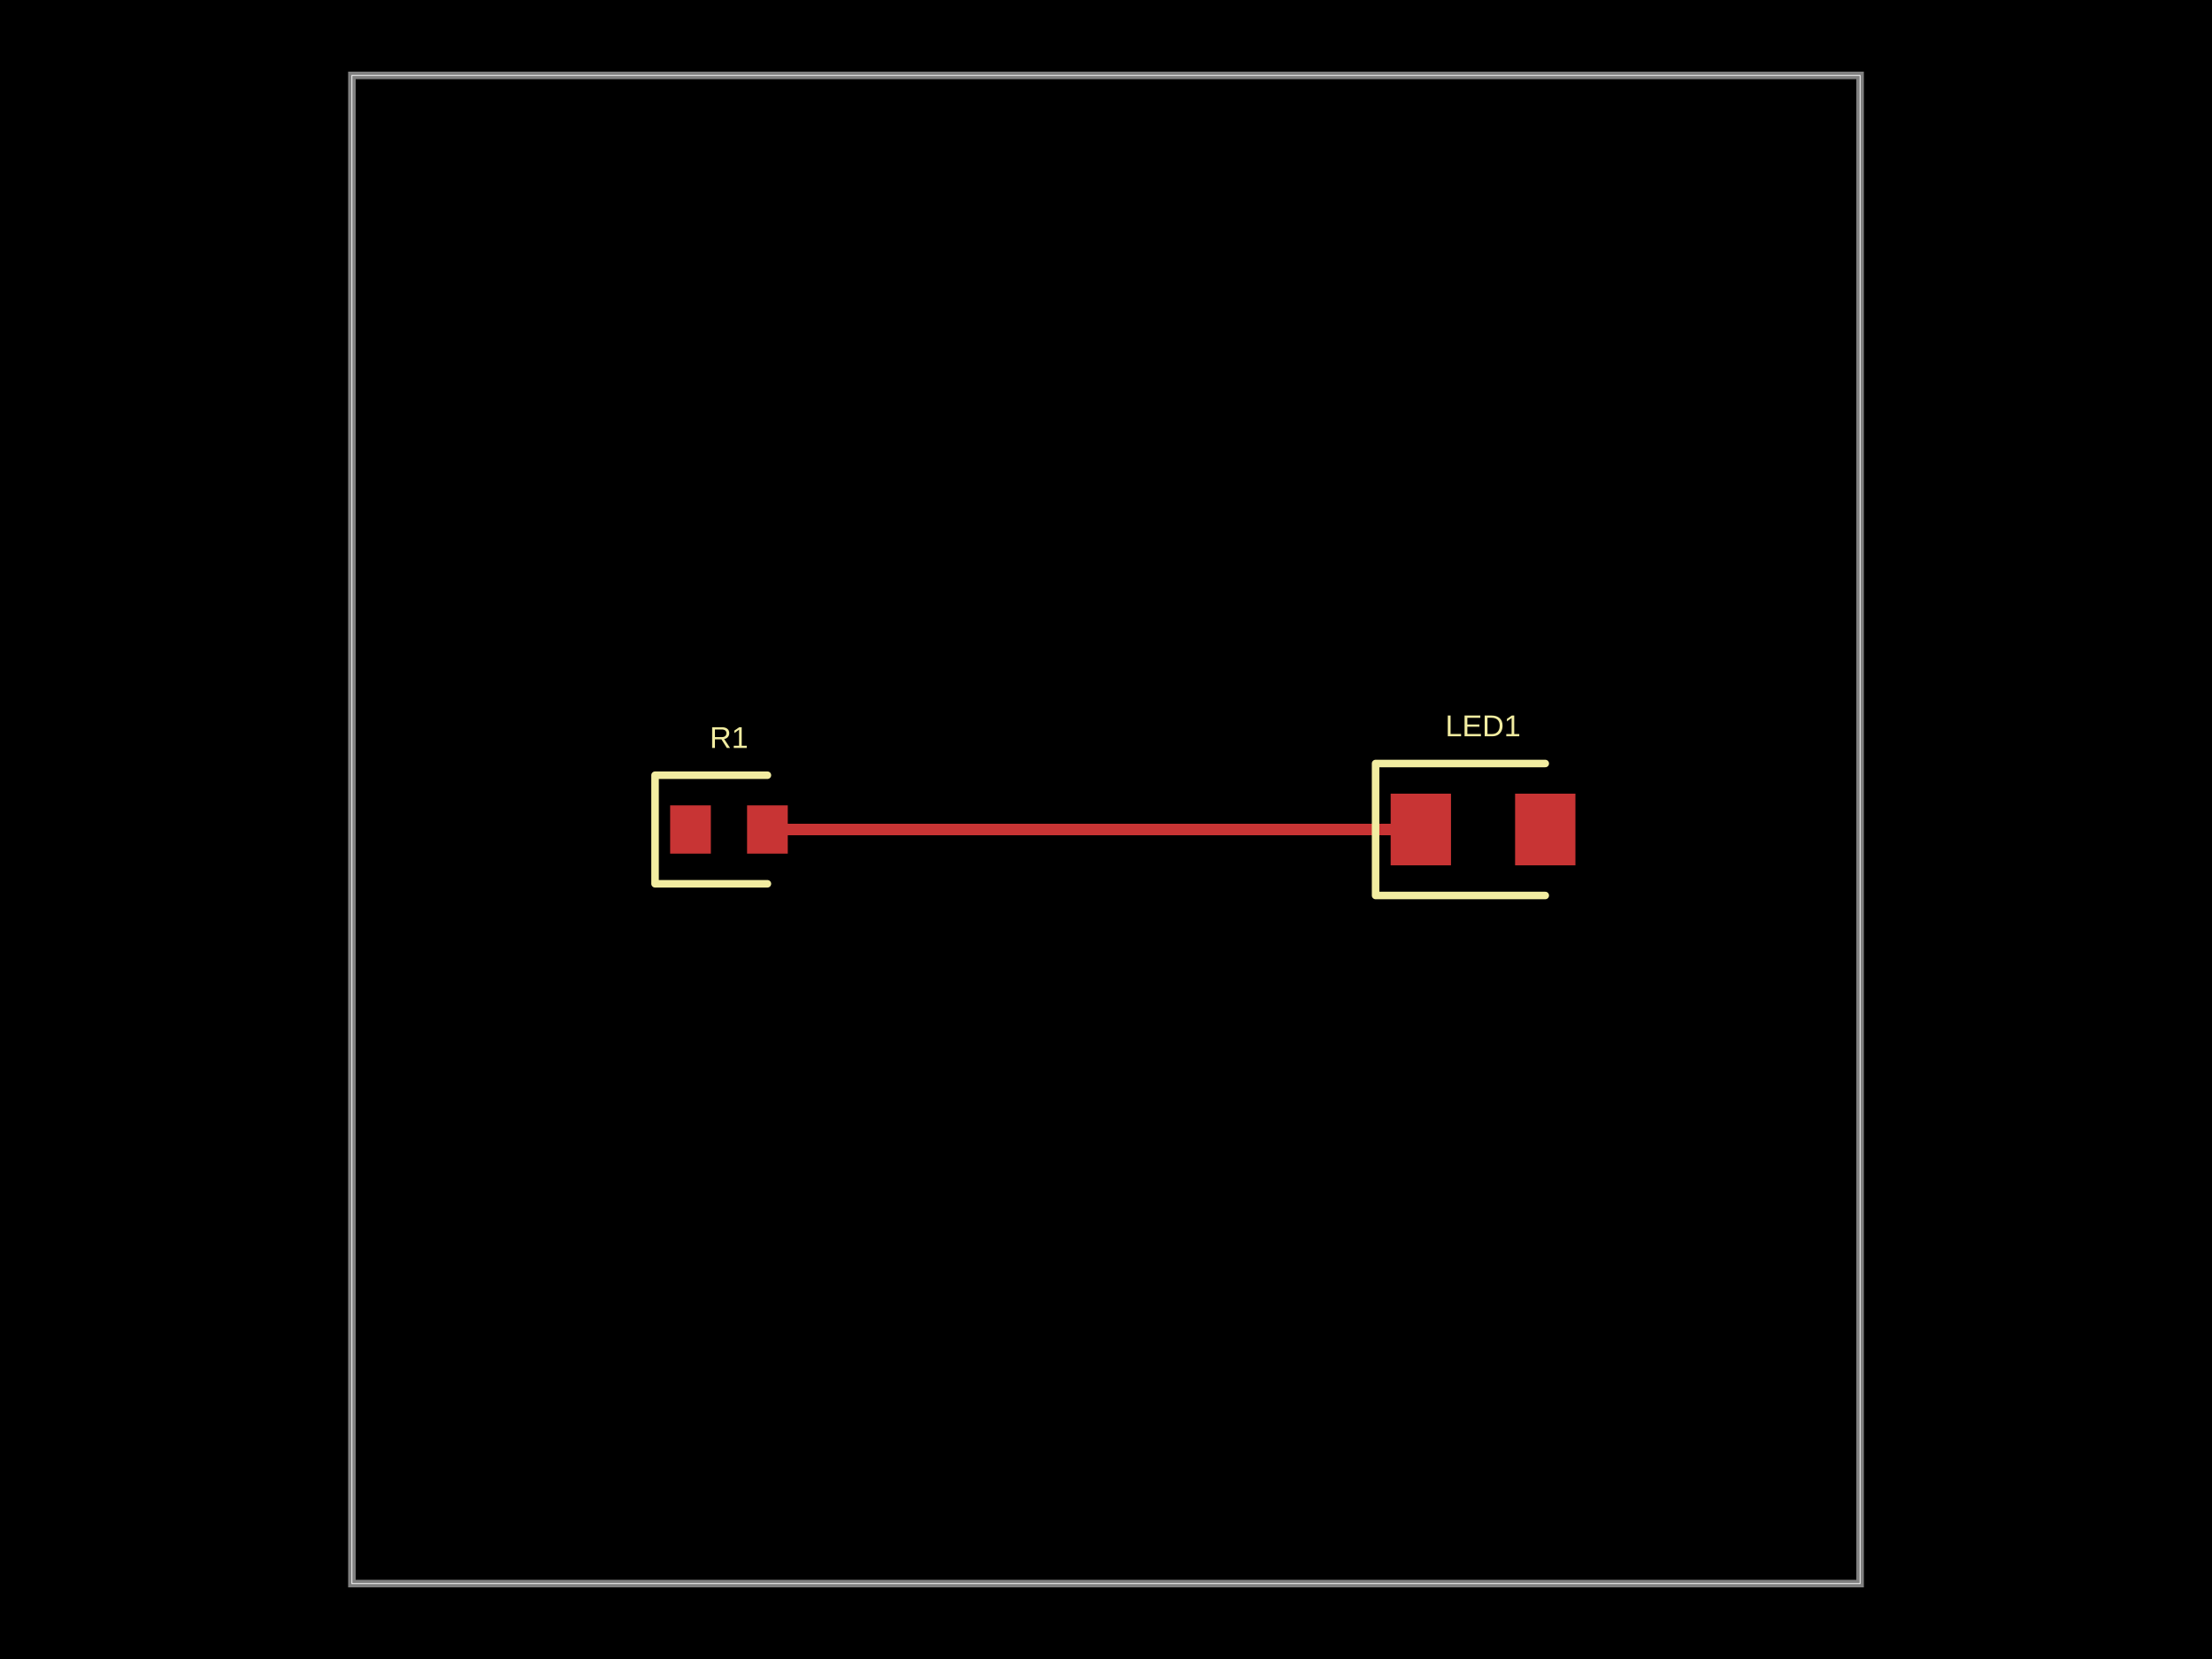
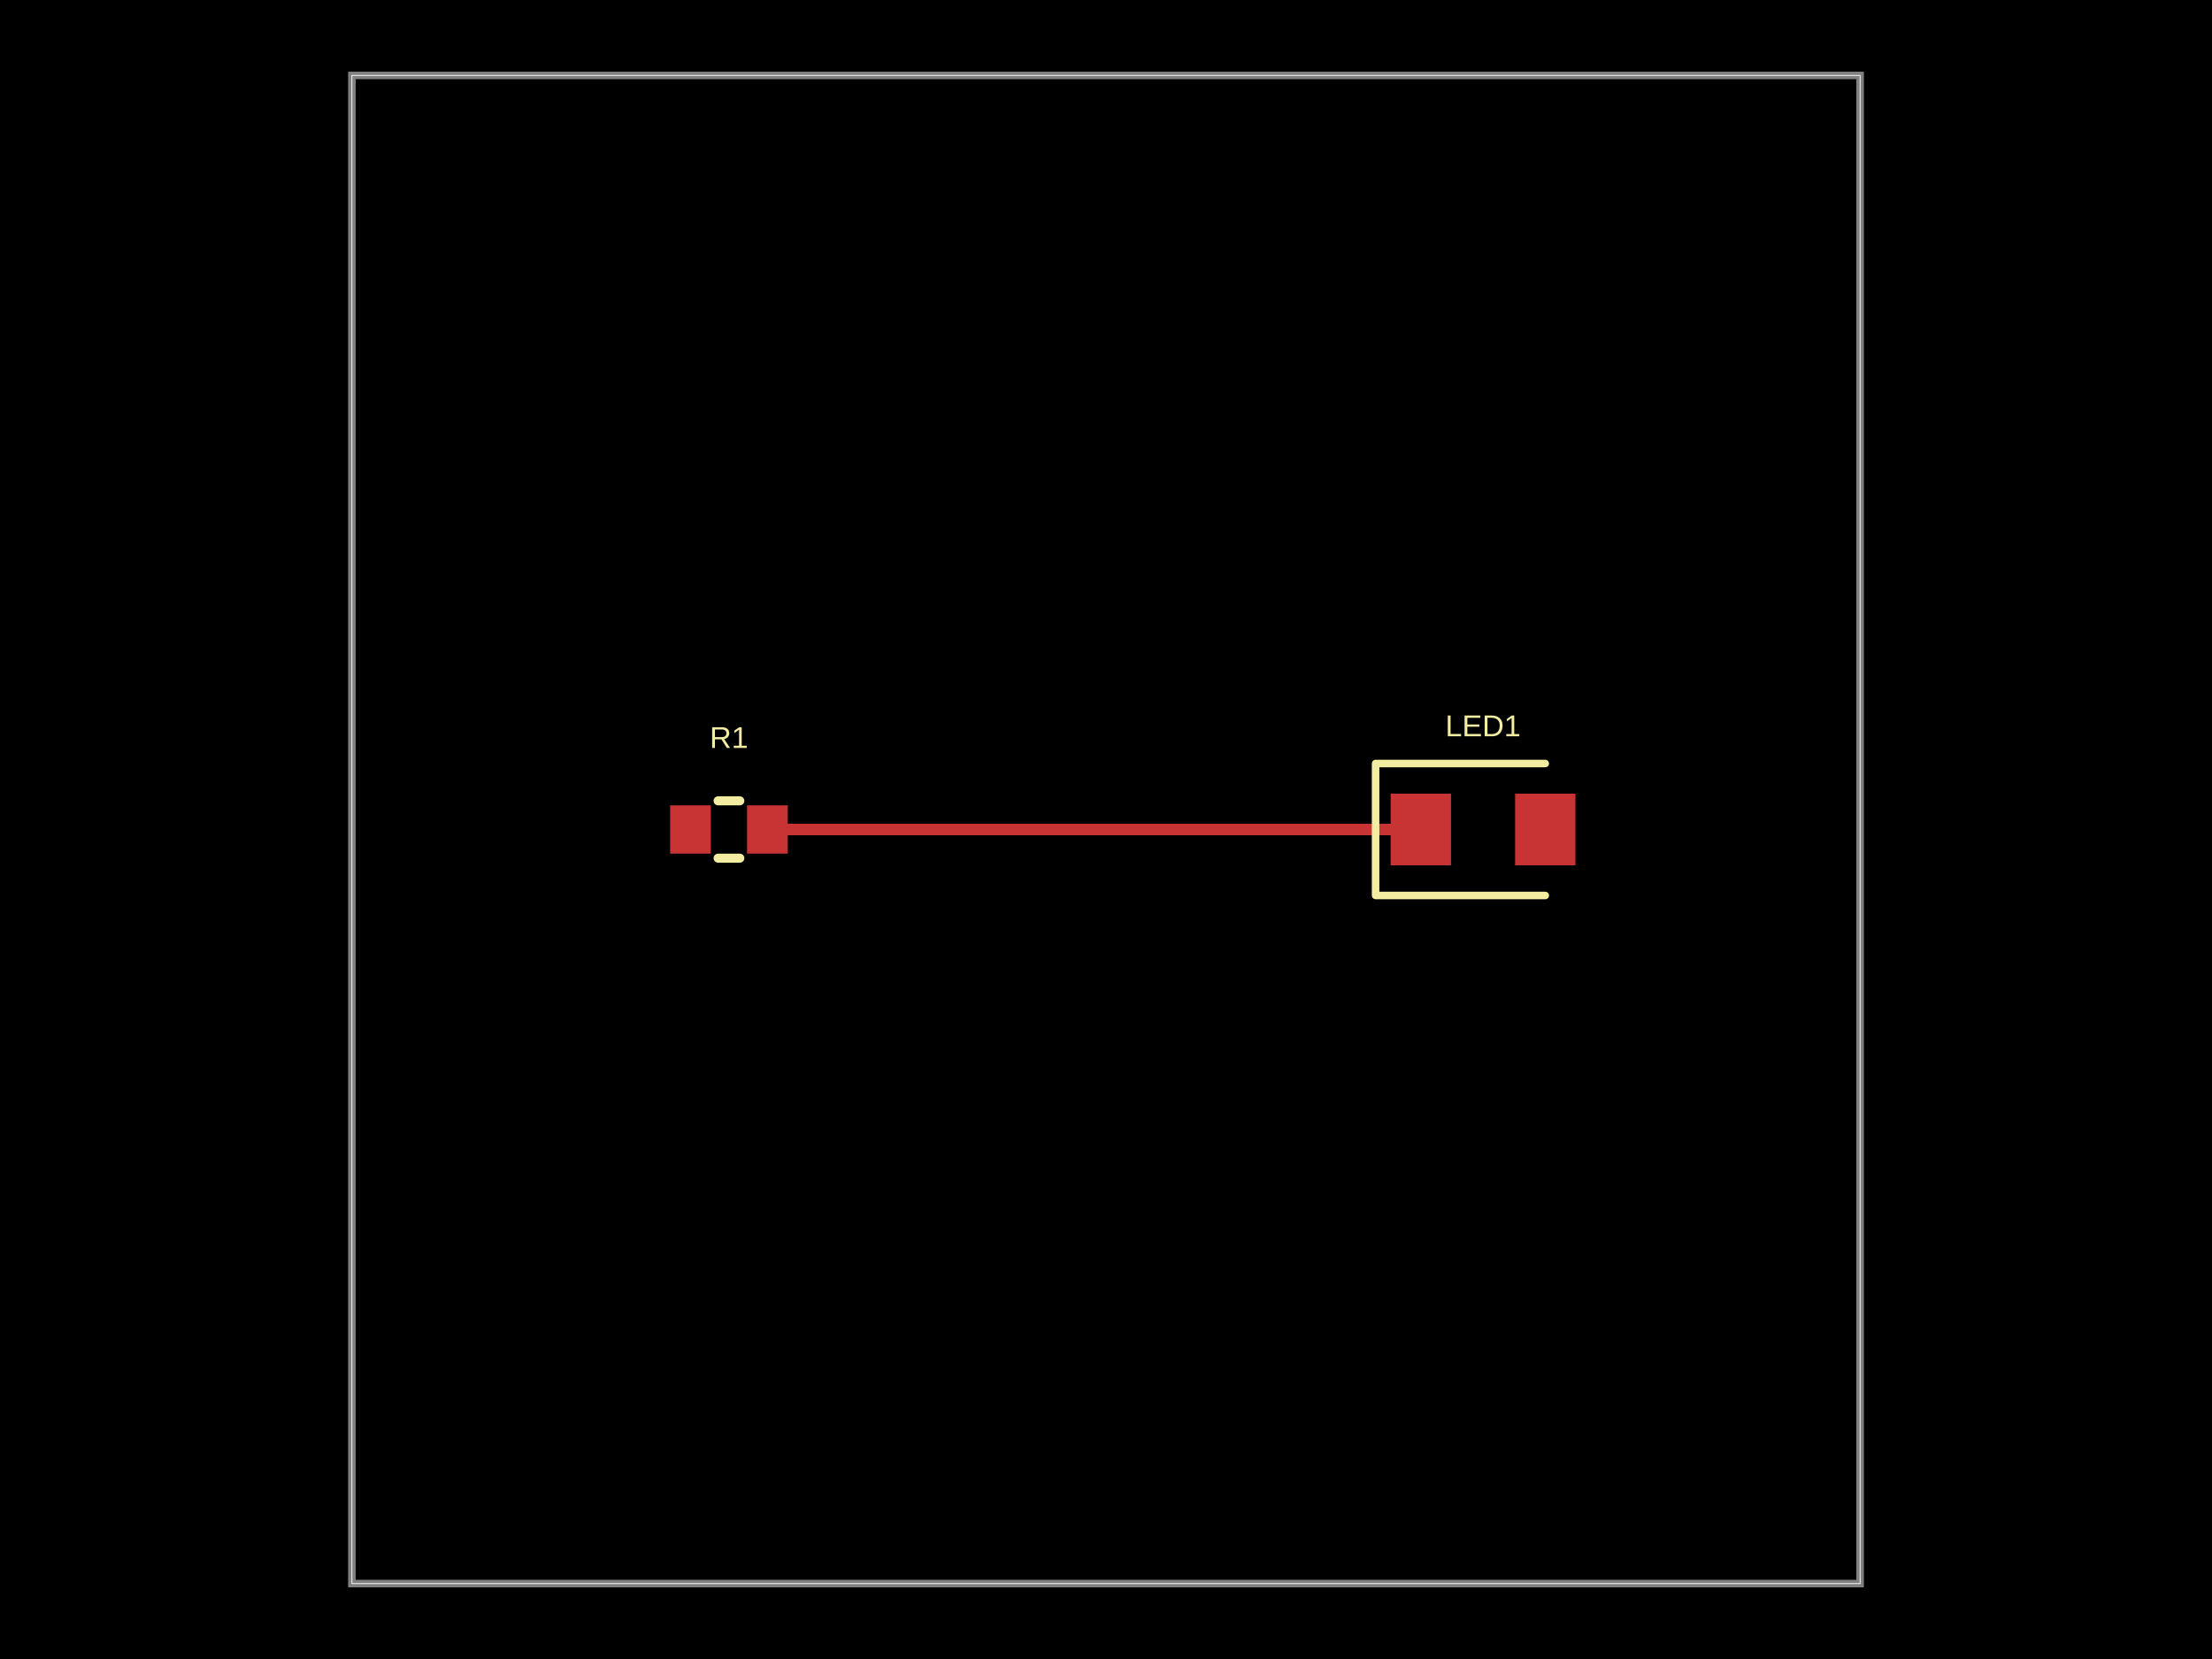
- <svg xmlns="http://www.w3.org/2000/svg" width="800" height="600" data-software-used-string="@tscircuit/core@0.0.1102">
+ <svg xmlns="http://www.w3.org/2000/svg" width="800" height="600" data-software-used-string="@tscircuit/core@0.0.1214">
  <style />
  <rect class="boundary" x="0" y="0" fill="#000" width="800" height="600" data-type="pcb_background" data-pcb-layer="global" />
  <rect class="pcb-boundary" fill="none" stroke="#fff" stroke-width="0.3" x="127.273" y="27.273" width="545.455" height="545.455" data-type="pcb_boundary" data-pcb-layer="global" />
  <path class="pcb-board" d="M 127.273 572.727 L 672.727 572.727 L 672.727 27.273 L 127.273 27.273 Z" fill="none" stroke="rgba(255, 255, 255, 0.5)" stroke-width="2.727" data-type="pcb_board" data-pcb-layer="board" />
  <rect class="pcb-pad" fill="rgb(200, 52, 52)" x="242.364" y="291.273" width="14.727" height="17.455" data-type="pcb_smtpad" data-pcb-layer="top" />
  <rect class="pcb-pad" fill="rgb(200, 52, 52)" x="270.182" y="291.273" width="14.727" height="17.455" data-type="pcb_smtpad" data-pcb-layer="top" />
  <rect class="pcb-pad" fill="rgb(200, 52, 52)" x="502.955" y="287.045" width="21.818" height="25.909" data-type="pcb_smtpad" data-pcb-layer="top" />
  <rect class="pcb-pad" fill="rgb(200, 52, 52)" x="547.955" y="287.045" width="21.818" height="25.909" data-type="pcb_smtpad" data-pcb-layer="top" />
  <path class="pcb-trace" stroke="rgb(200, 52, 52)" fill="none" d="M 513.864 300 L 277.545 300" stroke-width="4.091" stroke-linecap="round" stroke-linejoin="round" shape-rendering="crispEdges" data-type="pcb_trace" data-pcb-layer="top" />
-   <path class="pcb-trace" stroke="rgb(200, 52, 52)" fill="none" d="M 277.545 300 L 277.545 300" stroke-width="4.091" stroke-linecap="round" stroke-linejoin="round" shape-rendering="crispEdges" data-type="pcb_trace" data-pcb-layer="top" />
-   <path class="pcb-silkscreen pcb-silkscreen-top" d="M 277.545 280.364 L 236.909 280.364 L 236.909 319.636 L 277.545 319.636" fill="none" stroke="#f2eda1" stroke-width="2.727" stroke-linecap="round" stroke-linejoin="round" data-pcb-component-id="pcb_component_0" data-pcb-silkscreen-path-id="pcb_silkscreen_path_0" data-type="pcb_silkscreen_path" data-pcb-layer="top" />
+   <path class="pcb-silkscreen pcb-silkscreen-top" d="M 259.709 289.636 L 267.564 289.636" fill="none" stroke="#f2eda1" stroke-width="3.273" stroke-linecap="round" stroke-linejoin="round" data-pcb-component-id="pcb_component_0" data-pcb-silkscreen-path-id="pcb_silkscreen_path_0" data-type="pcb_silkscreen_path" data-pcb-layer="top" />
+   <path class="pcb-silkscreen pcb-silkscreen-top" d="M 259.709 310.364 L 267.564 310.364" fill="none" stroke="#f2eda1" stroke-width="3.273" stroke-linecap="round" stroke-linejoin="round" data-pcb-component-id="pcb_component_0" data-pcb-silkscreen-path-id="pcb_silkscreen_path_1" data-type="pcb_silkscreen_path" data-pcb-layer="top" />
  <text x="0" y="0" dx="0" dy="0" fill="#f2eda1" font-family="Arial, sans-serif" font-size="10.909" text-anchor="middle" dominant-baseline="central" transform="matrix(1,0,0,1,263.6364,266.7273)" class="pcb-silkscreen-text pcb-silkscreen-top" data-pcb-silkscreen-text-id="pcb_component_0" stroke="none" data-type="pcb_silkscreen_text" data-pcb-layer="top">R1</text>
-   <path class="pcb-silkscreen pcb-silkscreen-top" d="M 558.864 276.136 L 497.5 276.136 L 497.5 323.864 L 558.864 323.864" fill="none" stroke="#f2eda1" stroke-width="2.727" stroke-linecap="round" stroke-linejoin="round" data-pcb-component-id="pcb_component_1" data-pcb-silkscreen-path-id="pcb_silkscreen_path_1" data-type="pcb_silkscreen_path" data-pcb-layer="top" />
+   <path class="pcb-silkscreen pcb-silkscreen-top" d="M 558.864 276.136 L 497.5 276.136 L 497.5 323.864 L 558.864 323.864" fill="none" stroke="#f2eda1" stroke-width="2.727" stroke-linecap="round" stroke-linejoin="round" data-pcb-component-id="pcb_component_1" data-pcb-silkscreen-path-id="pcb_silkscreen_path_2" data-type="pcb_silkscreen_path" data-pcb-layer="top" />
  <text x="0" y="0" dx="0" dy="0" fill="#f2eda1" font-family="Arial, sans-serif" font-size="10.909" text-anchor="middle" dominant-baseline="central" transform="matrix(1,0,0,1,536.3636,262.5)" class="pcb-silkscreen-text pcb-silkscreen-top" data-pcb-silkscreen-text-id="pcb_component_1" stroke="none" data-type="pcb_silkscreen_text" data-pcb-layer="top">LED1</text>
</svg>
